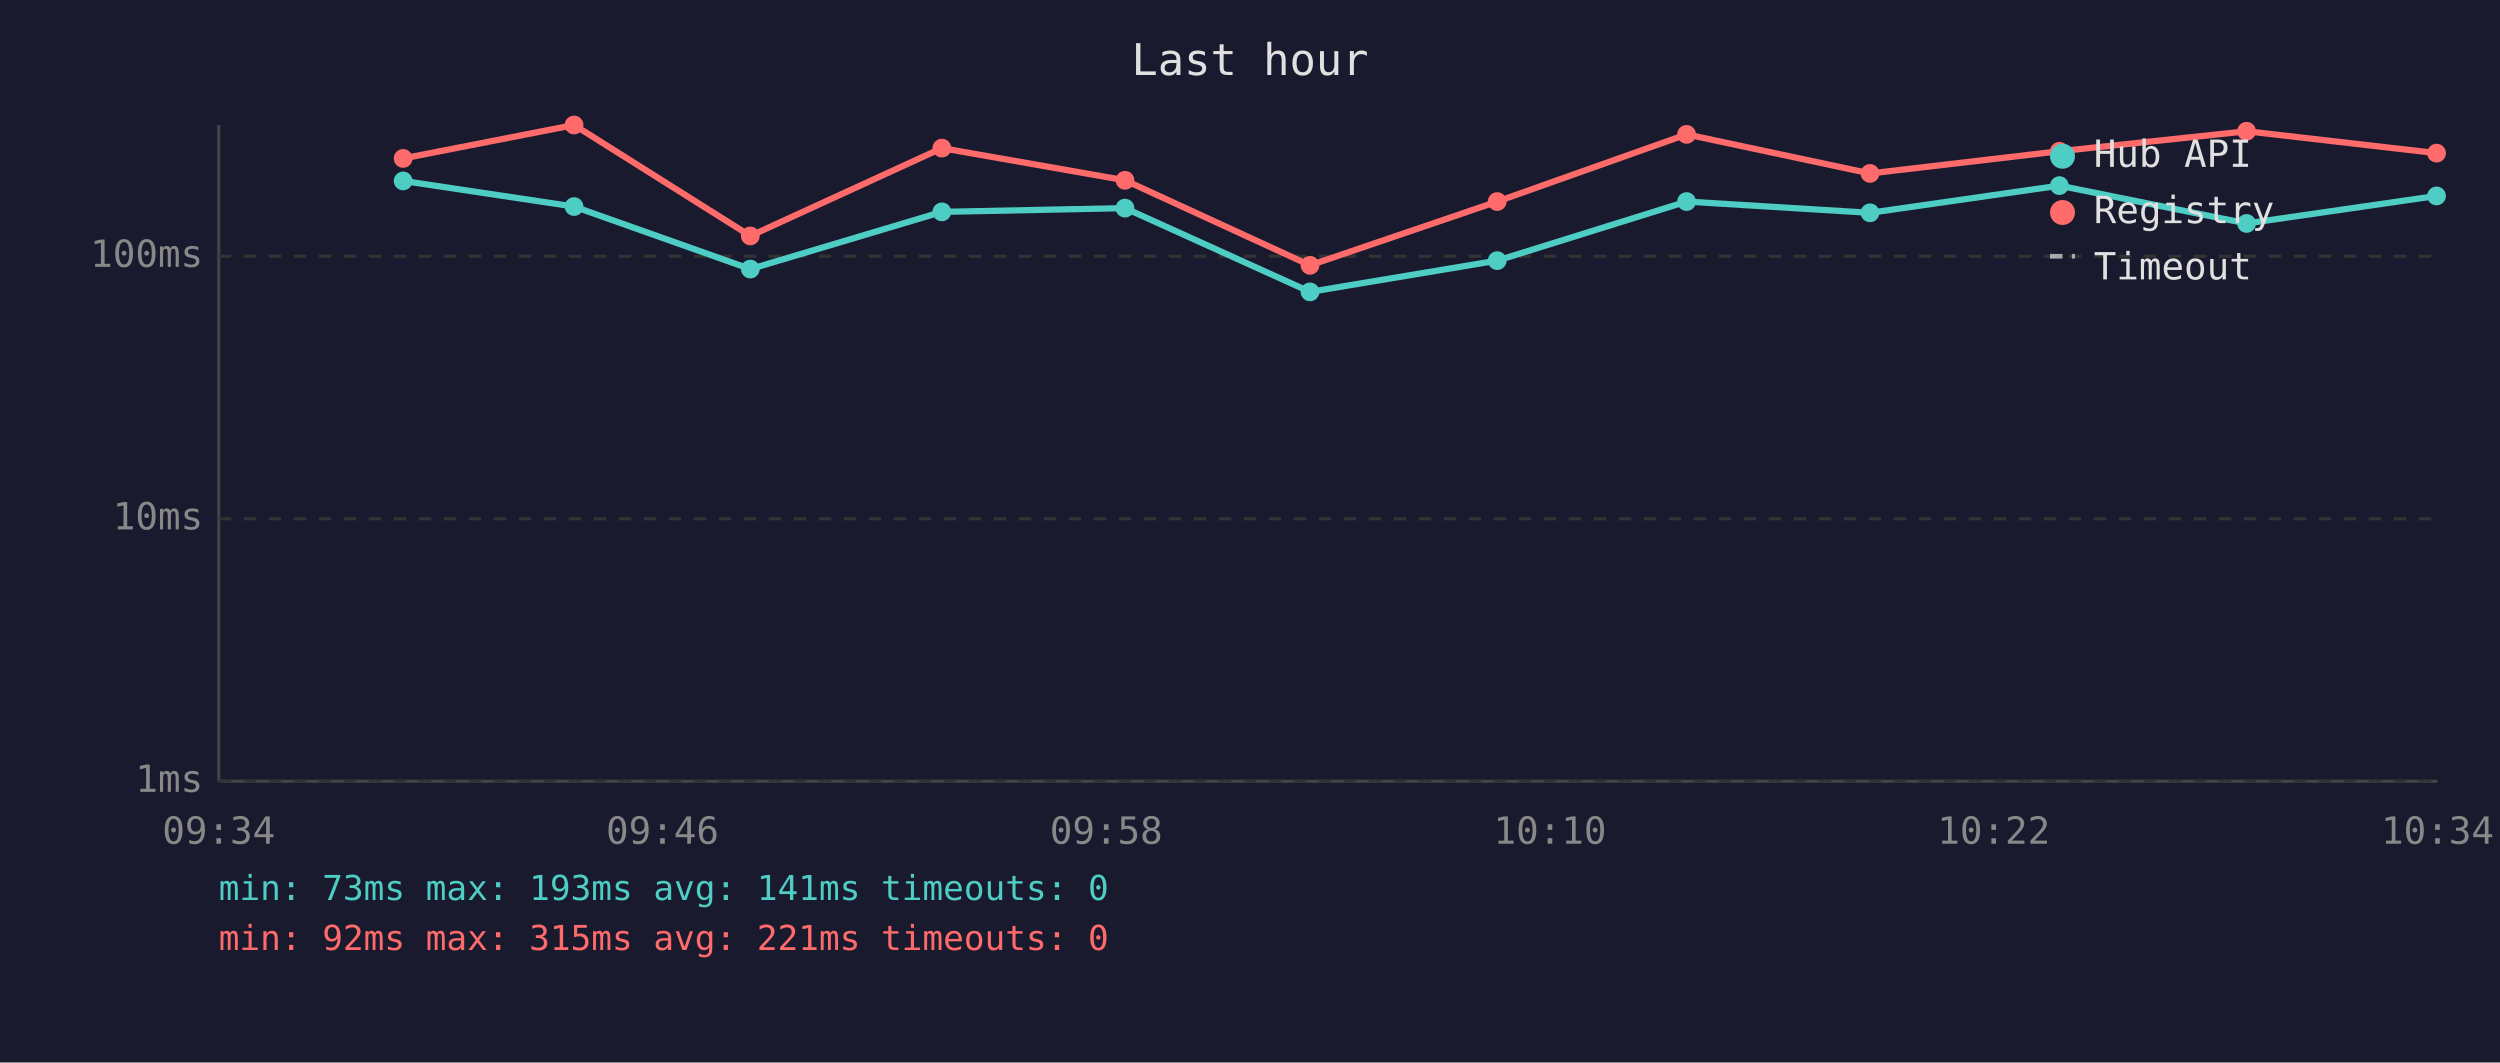
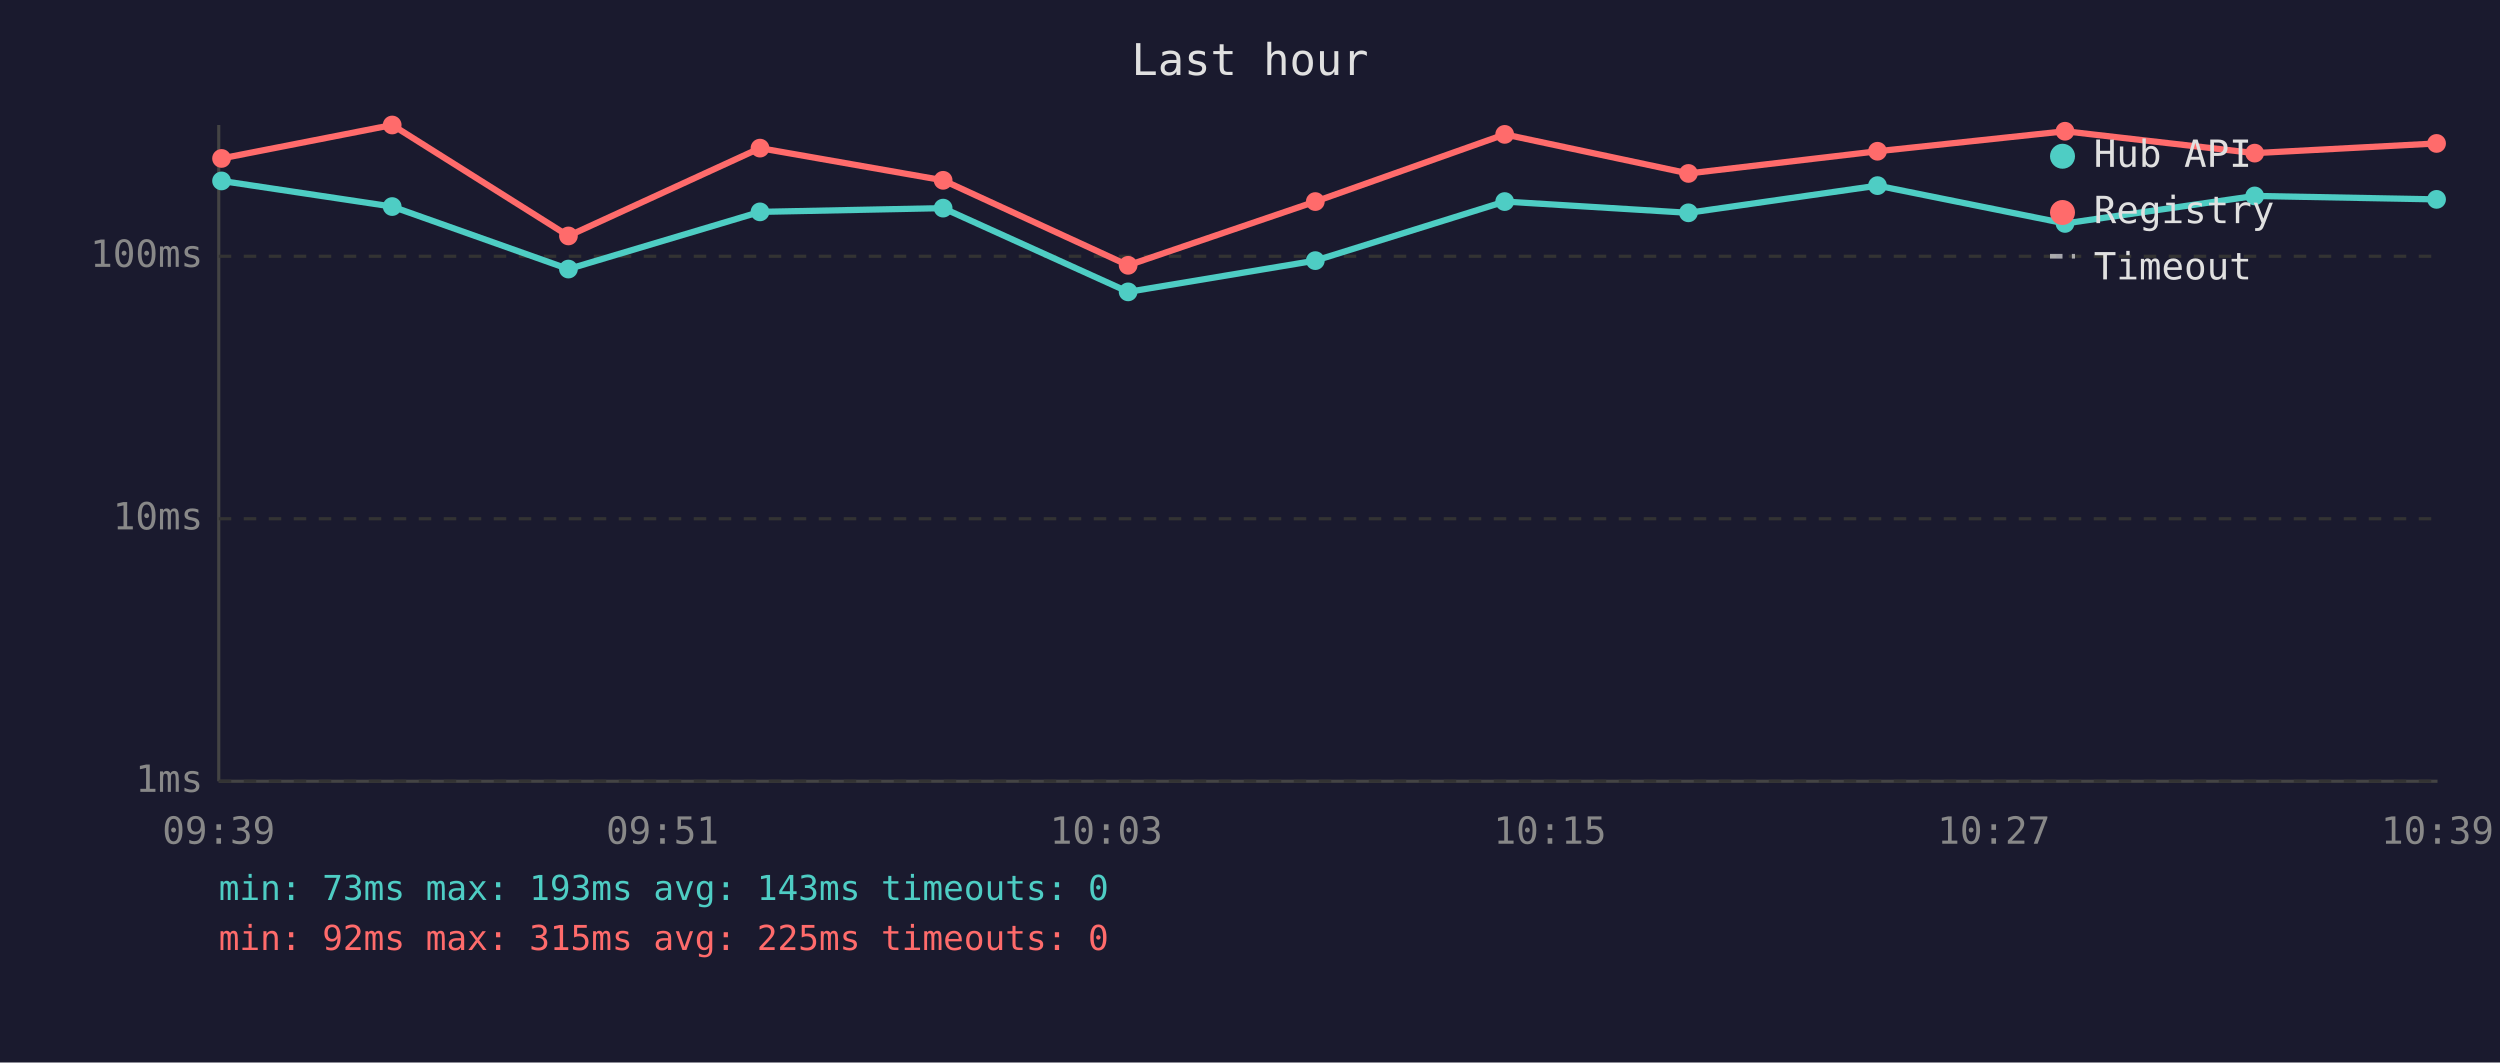
<svg xmlns="http://www.w3.org/2000/svg" viewBox="0 0 800 340" font-family="monospace" font-size="12">
  <rect width="800" height="340" fill="#1a1a2e" />
  <text x="400" y="24" fill="#e0e0e0" font-size="14" text-anchor="middle">Last hour</text>
  <line x1="70" y1="40" x2="70" y2="250" stroke="#444" stroke-width="1" />
  <line x1="70" y1="250" x2="780" y2="250" stroke="#444" stroke-width="1" />
  <line x1="70" y1="250" x2="780" y2="250" stroke="#333" stroke-width="1" stroke-dasharray="4" />
  <text x="65" y="250" fill="#888" text-anchor="end" dominant-baseline="middle">1ms</text>
  <line x1="70" y1="166" x2="780" y2="166" stroke="#333" stroke-width="1" stroke-dasharray="4" />
  <text x="65" y="166" fill="#888" text-anchor="end" dominant-baseline="middle">10ms</text>
  <line x1="70" y1="82" x2="780" y2="82" stroke="#333" stroke-width="1" stroke-dasharray="4" />
  <text x="65" y="82" fill="#888" text-anchor="end" dominant-baseline="middle">100ms</text>
-   <text x="70" y="270" fill="#888" text-anchor="middle">09:34</text>
-   <text x="212" y="270" fill="#888" text-anchor="middle">09:46</text>
-   <text x="354" y="270" fill="#888" text-anchor="middle">09:58</text>
-   <text x="496" y="270" fill="#888" text-anchor="middle">10:10</text>
-   <text x="638" y="270" fill="#888" text-anchor="middle">10:22</text>
-   <text x="780" y="270" fill="#888" text-anchor="middle">10:34</text>
-   <polyline points="129.0,57.9 183.7,66.1 240.1,86.1 301.4,67.8 360.0,66.6 419.2,93.4 479.1,83.4 539.7,64.5 598.4,68.1 659.0,59.4 718.9,71.5 779.7,62.7" fill="none" stroke="#4ecdc4" stroke-width="2" opacity="1" />
-   <circle cx="129.0" cy="57.9" r="3" fill="#4ecdc4" />
-   <circle cx="183.7" cy="66.1" r="3" fill="#4ecdc4" />
-   <circle cx="240.1" cy="86.1" r="3" fill="#4ecdc4" />
-   <circle cx="301.4" cy="67.8" r="3" fill="#4ecdc4" />
-   <circle cx="360.0" cy="66.6" r="3" fill="#4ecdc4" />
-   <circle cx="419.2" cy="93.4" r="3" fill="#4ecdc4" />
-   <circle cx="479.1" cy="83.4" r="3" fill="#4ecdc4" />
-   <circle cx="539.7" cy="64.5" r="3" fill="#4ecdc4" />
-   <circle cx="598.4" cy="68.1" r="3" fill="#4ecdc4" />
-   <circle cx="659.0" cy="59.4" r="3" fill="#4ecdc4" />
-   <circle cx="718.9" cy="71.5" r="3" fill="#4ecdc4" />
-   <circle cx="779.7" cy="62.7" r="3" fill="#4ecdc4" />
-   <polyline points="129.0,50.7 183.7,40.0 240.1,75.5 301.4,47.4 360.0,57.7 419.2,84.9 479.1,64.5 539.7,43.0 598.4,55.5 659.0,48.4 718.9,42.0 779.7,49.0" fill="none" stroke="#ff6b6b" stroke-width="2" opacity="1" />
-   <circle cx="129.0" cy="50.7" r="3" fill="#ff6b6b" />
-   <circle cx="183.7" cy="40.0" r="3" fill="#ff6b6b" />
-   <circle cx="240.1" cy="75.5" r="3" fill="#ff6b6b" />
-   <circle cx="301.4" cy="47.4" r="3" fill="#ff6b6b" />
-   <circle cx="360.0" cy="57.7" r="3" fill="#ff6b6b" />
-   <circle cx="419.2" cy="84.9" r="3" fill="#ff6b6b" />
-   <circle cx="479.1" cy="64.5" r="3" fill="#ff6b6b" />
-   <circle cx="539.7" cy="43.0" r="3" fill="#ff6b6b" />
-   <circle cx="598.4" cy="55.5" r="3" fill="#ff6b6b" />
-   <circle cx="659.0" cy="48.4" r="3" fill="#ff6b6b" />
-   <circle cx="718.9" cy="42.0" r="3" fill="#ff6b6b" />
-   <circle cx="779.7" cy="49.0" r="3" fill="#ff6b6b" />
+   <text x="70" y="270" fill="#888" text-anchor="middle">09:39</text>
+   <text x="212" y="270" fill="#888" text-anchor="middle">09:51</text>
+   <text x="354" y="270" fill="#888" text-anchor="middle">10:03</text>
+   <text x="496" y="270" fill="#888" text-anchor="middle">10:15</text>
+   <text x="638" y="270" fill="#888" text-anchor="middle">10:27</text>
+   <text x="780" y="270" fill="#888" text-anchor="middle">10:39</text>
+   <polyline points="70.9,57.9 125.5,66.1 181.9,86.1 243.2,67.8 301.8,66.6 361.0,93.4 420.9,83.4 481.5,64.5 540.3,68.1 600.8,59.4 660.8,71.5 721.5,62.7 779.7,63.8" fill="none" stroke="#4ecdc4" stroke-width="2" opacity="1" />
+   <circle cx="70.9" cy="57.9" r="3" fill="#4ecdc4" />
+   <circle cx="125.5" cy="66.1" r="3" fill="#4ecdc4" />
+   <circle cx="181.9" cy="86.1" r="3" fill="#4ecdc4" />
+   <circle cx="243.2" cy="67.8" r="3" fill="#4ecdc4" />
+   <circle cx="301.8" cy="66.6" r="3" fill="#4ecdc4" />
+   <circle cx="361.0" cy="93.4" r="3" fill="#4ecdc4" />
+   <circle cx="420.9" cy="83.4" r="3" fill="#4ecdc4" />
+   <circle cx="481.5" cy="64.5" r="3" fill="#4ecdc4" />
+   <circle cx="540.3" cy="68.1" r="3" fill="#4ecdc4" />
+   <circle cx="600.8" cy="59.4" r="3" fill="#4ecdc4" />
+   <circle cx="660.8" cy="71.5" r="3" fill="#4ecdc4" />
+   <circle cx="721.5" cy="62.7" r="3" fill="#4ecdc4" />
+   <circle cx="779.7" cy="63.8" r="3" fill="#4ecdc4" />
+   <polyline points="70.9,50.7 125.5,40.0 181.9,75.5 243.2,47.4 301.8,57.7 361.0,84.9 420.9,64.5 481.5,43.0 540.3,55.5 600.8,48.4 660.8,42.0 721.5,49.0 779.7,45.9" fill="none" stroke="#ff6b6b" stroke-width="2" opacity="1" />
+   <circle cx="70.9" cy="50.7" r="3" fill="#ff6b6b" />
+   <circle cx="125.5" cy="40.0" r="3" fill="#ff6b6b" />
+   <circle cx="181.9" cy="75.5" r="3" fill="#ff6b6b" />
+   <circle cx="243.2" cy="47.4" r="3" fill="#ff6b6b" />
+   <circle cx="301.8" cy="57.7" r="3" fill="#ff6b6b" />
+   <circle cx="361.0" cy="84.9" r="3" fill="#ff6b6b" />
+   <circle cx="420.9" cy="64.5" r="3" fill="#ff6b6b" />
+   <circle cx="481.5" cy="43.0" r="3" fill="#ff6b6b" />
+   <circle cx="540.3" cy="55.5" r="3" fill="#ff6b6b" />
+   <circle cx="600.8" cy="48.4" r="3" fill="#ff6b6b" />
+   <circle cx="660.8" cy="42.0" r="3" fill="#ff6b6b" />
+   <circle cx="721.5" cy="49.0" r="3" fill="#ff6b6b" />
+   <circle cx="779.7" cy="45.9" r="3" fill="#ff6b6b" />
  <circle cx="660" cy="50" r="4" fill="#4ecdc4" />
  <text x="670" y="50" fill="#e0e0e0" dominant-baseline="middle">Hub API</text>
  <circle cx="660" cy="68" r="4" fill="#ff6b6b" />
  <text x="670" y="68" fill="#e0e0e0" dominant-baseline="middle">Registry</text>
  <line x1="656" y1="82" x2="664" y2="82" stroke="#e0e0e0" stroke-width="1.5" stroke-dasharray="4,3" opacity="0.7" />
  <text x="670" y="86" fill="#e0e0e0" dominant-baseline="middle">Timeout</text>
-   <text x="70" y="288" fill="#4ecdc4" font-size="11">min: 73ms  max: 193ms  avg: 141ms  timeouts: 0</text>
-   <text x="70" y="304" fill="#ff6b6b" font-size="11">min: 92ms  max: 315ms  avg: 221ms  timeouts: 0</text>
+   <text x="70" y="288" fill="#4ecdc4" font-size="11">min: 73ms  max: 193ms  avg: 143ms  timeouts: 0</text>
+   <text x="70" y="304" fill="#ff6b6b" font-size="11">min: 92ms  max: 315ms  avg: 225ms  timeouts: 0</text>
</svg>
